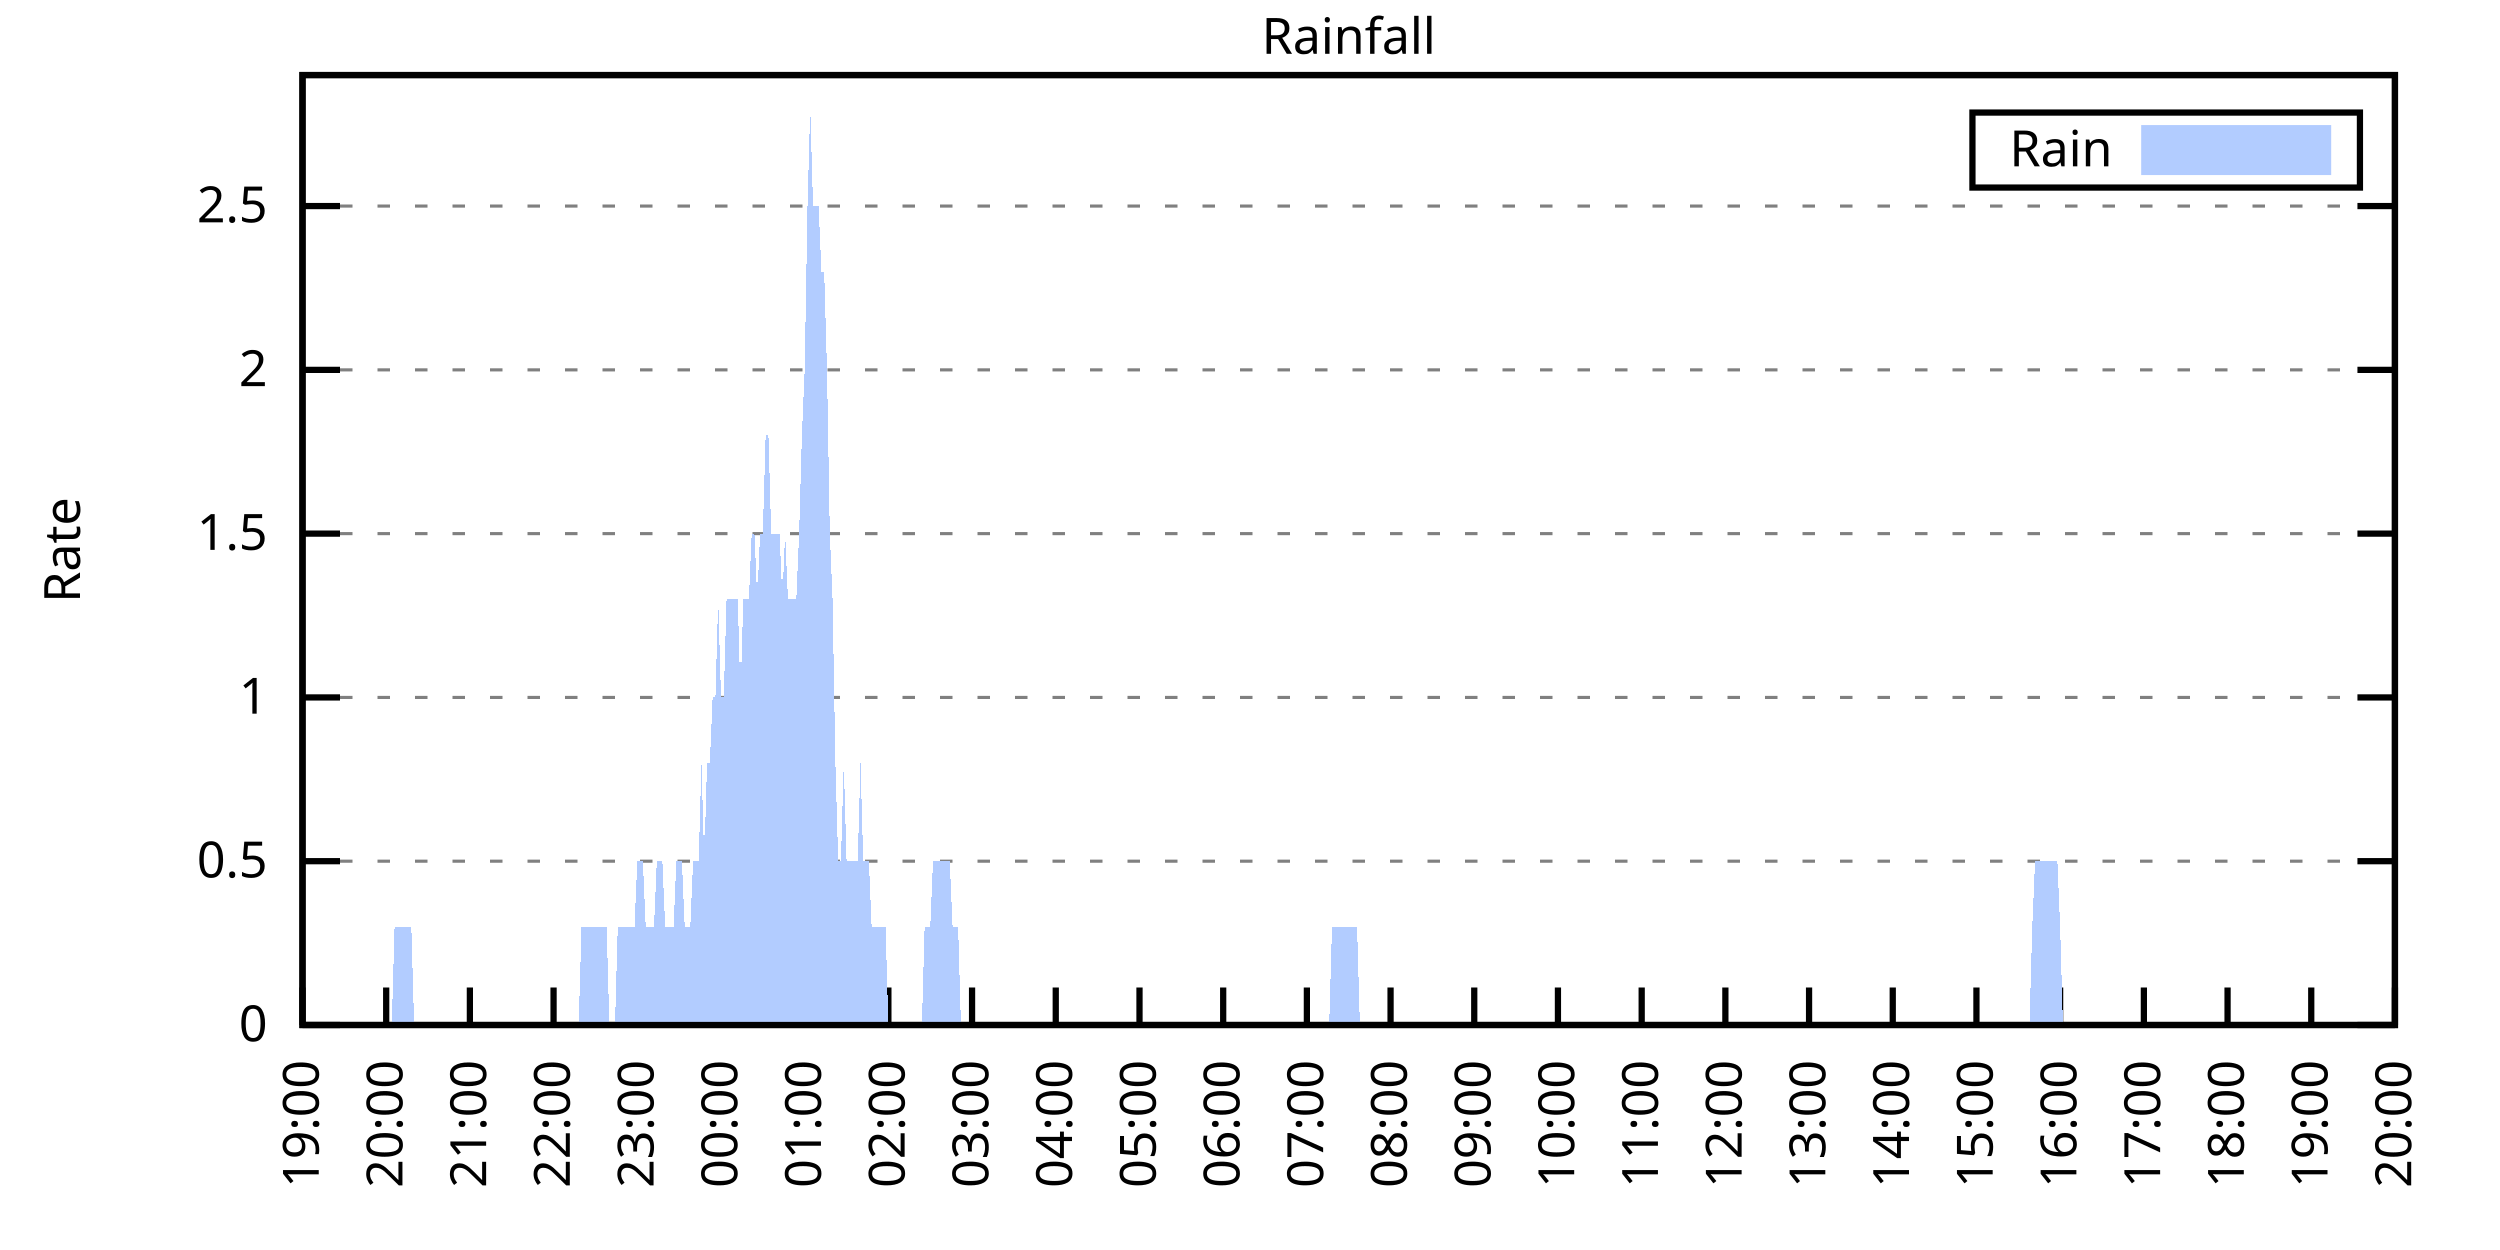
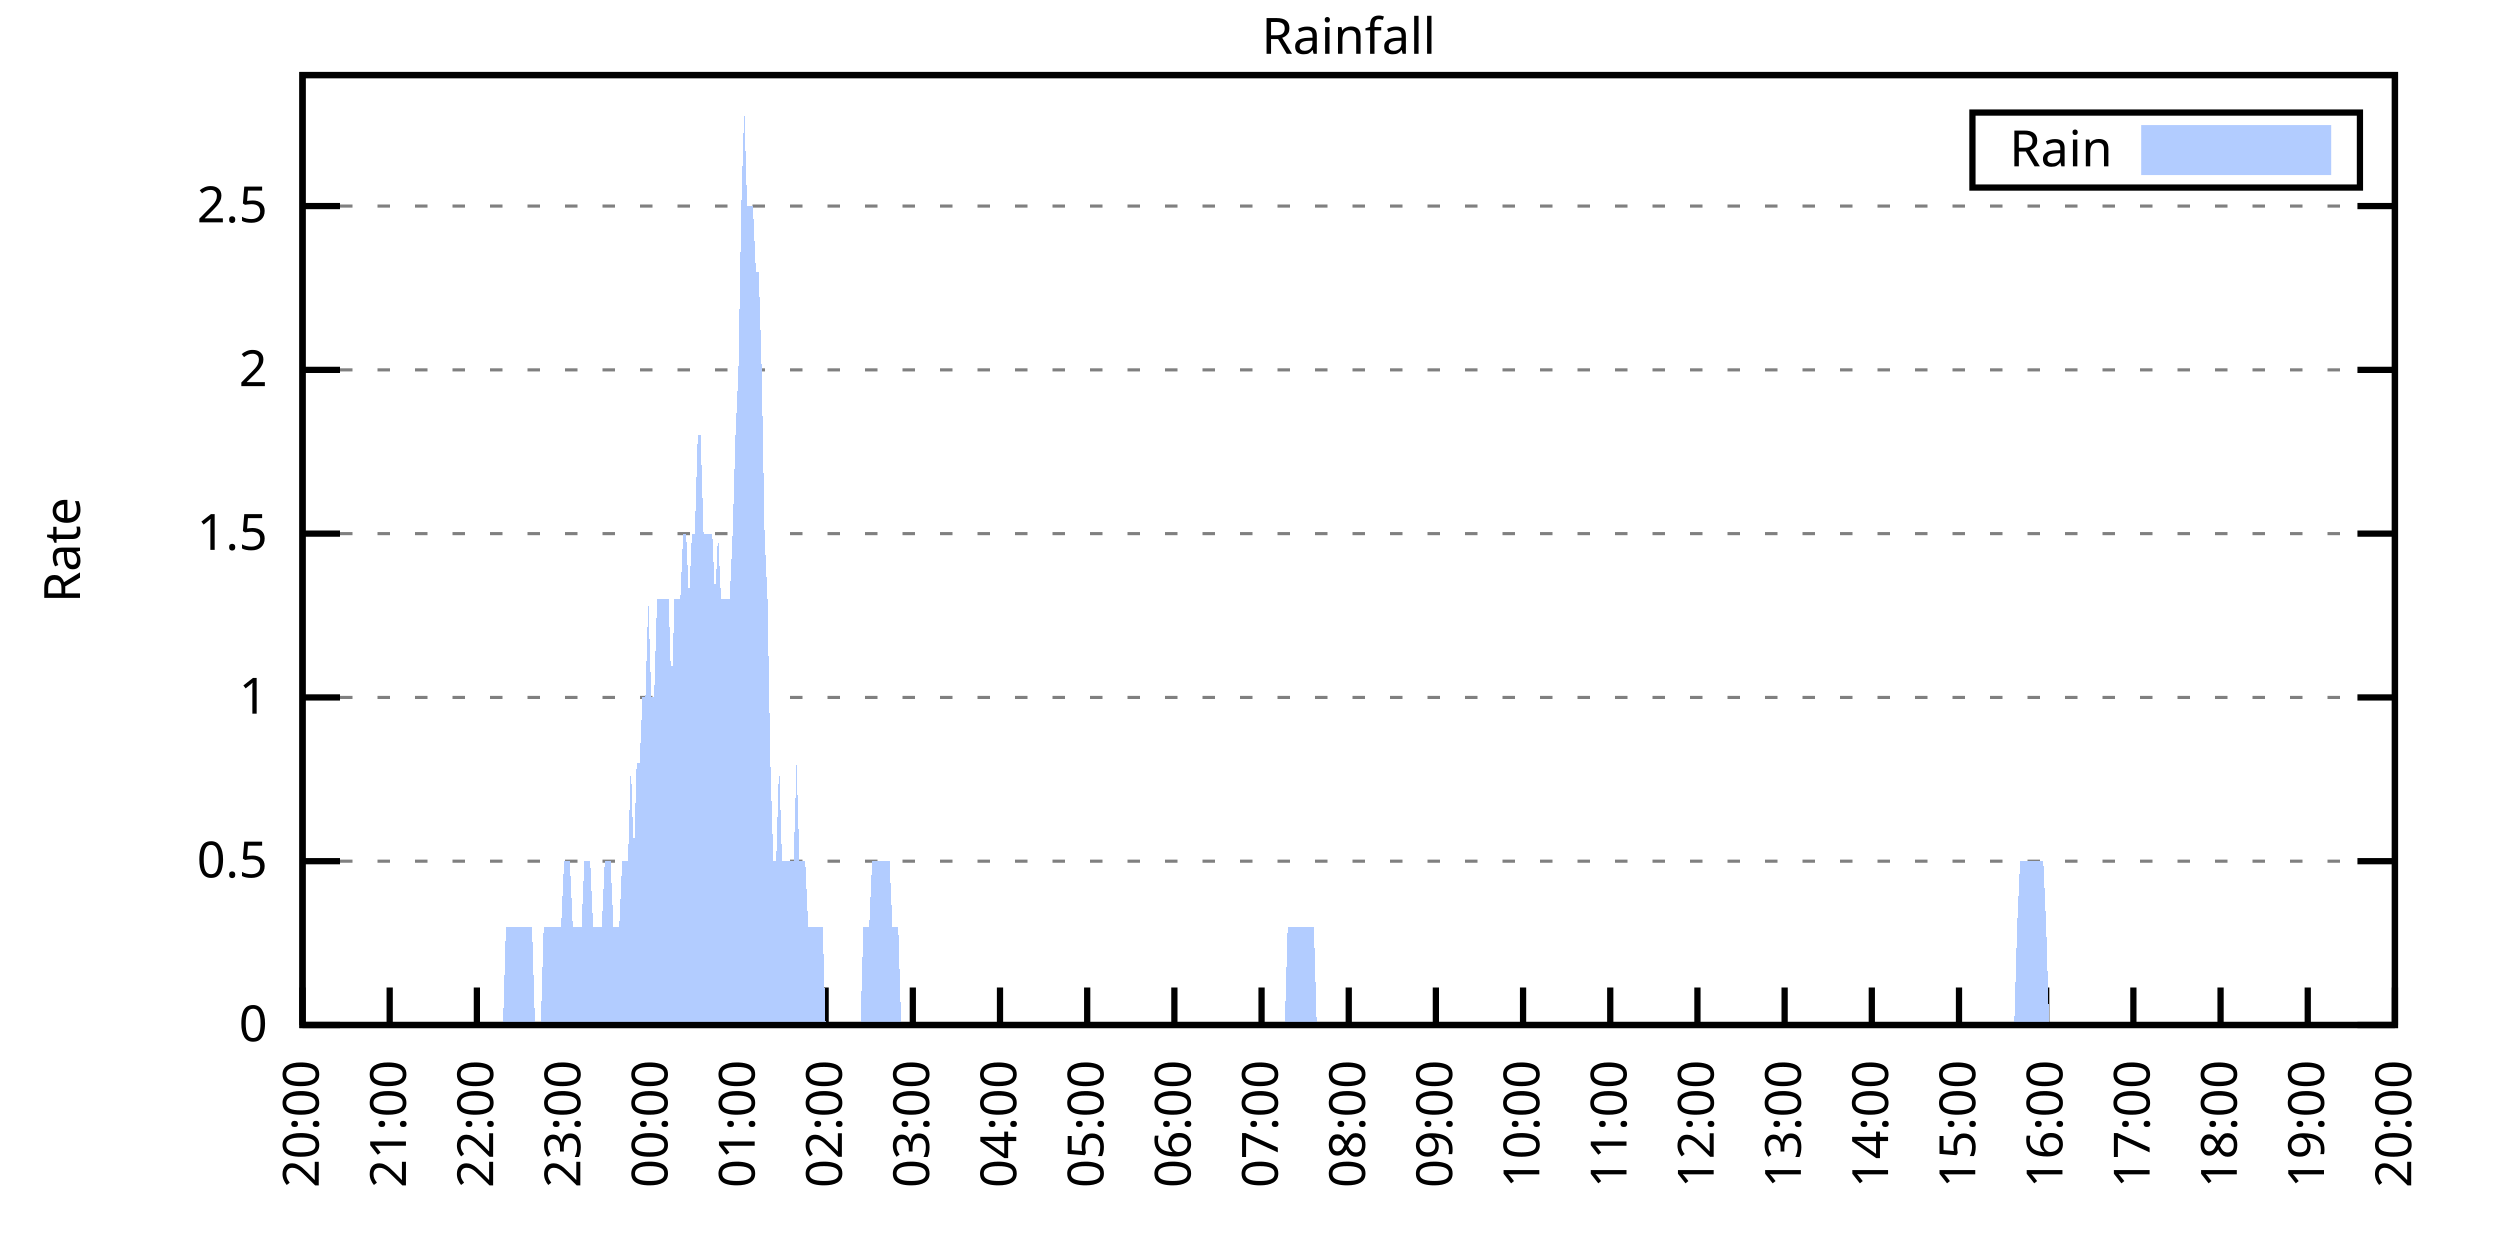
<svg xmlns="http://www.w3.org/2000/svg" xmlns:xlink="http://www.w3.org/1999/xlink" width="400" height="200" viewBox="0 0 400 200">
  <g id="gnuplot_canvas">
    <rect x="0" y="0" width="400" height="200" fill="none" />
    <defs>
      <circle id="gpDot" r="0.5" stroke-width="0.5" stroke="currentColor" />
      <path id="gpPt0" stroke-width="0.333" stroke="currentColor" d="M-1,0 h2 M0,-1 v2" />
      <path id="gpPt1" stroke-width="0.333" stroke="currentColor" d="M-1,-1 L1,1 M1,-1 L-1,1" />
      <path id="gpPt2" stroke-width="0.333" stroke="currentColor" d="M-1,0 L1,0 M0,-1 L0,1 M-1,-1 L1,1 M-1,1 L1,-1" />
      <rect id="gpPt3" stroke-width="0.333" stroke="currentColor" x="-1" y="-1" width="2" height="2" />
      <rect id="gpPt4" stroke-width="0.333" stroke="currentColor" fill="currentColor" x="-1" y="-1" width="2" height="2" />
      <circle id="gpPt5" stroke-width="0.333" stroke="currentColor" cx="0" cy="0" r="1" />
      <use xlink:href="#gpPt5" id="gpPt6" fill="currentColor" stroke="none" />
      <path id="gpPt7" stroke-width="0.333" stroke="currentColor" d="M0,-1.33 L-1.33,0.67 L1.33,0.67 z" />
      <use xlink:href="#gpPt7" id="gpPt8" fill="currentColor" stroke="none" />
      <use xlink:href="#gpPt7" id="gpPt9" stroke="currentColor" transform="rotate(180)" />
      <use xlink:href="#gpPt9" id="gpPt10" fill="currentColor" stroke="none" />
      <use xlink:href="#gpPt3" id="gpPt11" stroke="currentColor" transform="rotate(45)" />
      <use xlink:href="#gpPt11" id="gpPt12" fill="currentColor" stroke="none" />
      <path id="gpPt13" stroke-width="0.333" stroke="currentColor" d="M0,1.330 L1.265,0.411 L0.782,-1.067 L-0.782,-1.076 L-1.265,0.411 z" />
      <use xlink:href="#gpPt13" id="gpPt14" fill="currentColor" stroke="none" />
      <filter id="textbox" filterUnits="objectBoundingBox" x="0" y="0" height="1" width="1">
        <feFlood flood-color="white" flood-opacity="1" result="bgnd" />
        <feComposite in="SourceGraphic" in2="bgnd" operator="atop" />
      </filter>
      <filter id="greybox" filterUnits="objectBoundingBox" x="0" y="0" height="1" width="1">
        <feFlood flood-color="lightgrey" flood-opacity="1" result="grey" />
        <feComposite in="SourceGraphic" in2="grey" operator="atop" />
      </filter>
    </defs>
    <g fill="none" color="white" stroke="currentColor" stroke-width="1.00" stroke-linecap="butt" stroke-linejoin="miter">
</g>
    <g fill="none" color="black" stroke="currentColor" stroke-width="1.00" stroke-linecap="butt" stroke-linejoin="miter">
      <g stroke="none" shape-rendering="crispEdges">
        <polygon fill="rgb(255, 255, 255)" points="48.40,164.00 383.18,164.00 383.18,12.02 48.40,12.02 " />
      </g>
    </g>
    <g fill="none" color="black" stroke="currentColor" stroke-width="1.00" stroke-linecap="butt" stroke-linejoin="miter">
</g>
    <g fill="none" color="black" stroke="black" stroke-width="0.50" stroke-linecap="butt" stroke-linejoin="miter">
</g>
    <g fill="none" color="gray" stroke="currentColor" stroke-width="0.50" stroke-linecap="butt" stroke-linejoin="miter">
      <path stroke="gray" stroke-dasharray="2,4" class="gridline" d="M48.40,164.00 L383.19,164.00  " />
    </g>
    <g fill="none" color="gray" stroke="gray" stroke-width="1.00" stroke-linecap="butt" stroke-linejoin="miter">
</g>
    <g fill="none" color="black" stroke="currentColor" stroke-width="1.00" stroke-linecap="butt" stroke-linejoin="miter">
      <path stroke="black" d="M48.40,164.00 L54.40,164.00 M383.19,164.00 L377.19,164.00  " />
      <g transform="translate(42.80,166.60)" stroke="none" fill="black" font-family="Sans" font-size="8.00" text-anchor="end">
        <text>
          <tspan font-family="Sans"> 0</tspan>
        </text>
      </g>
    </g>
    <g fill="none" color="black" stroke="currentColor" stroke-width="1.00" stroke-linecap="butt" stroke-linejoin="miter">
</g>
    <g fill="none" color="black" stroke="black" stroke-width="0.50" stroke-linecap="butt" stroke-linejoin="miter">
</g>
    <g fill="none" color="gray" stroke="currentColor" stroke-width="0.50" stroke-linecap="butt" stroke-linejoin="miter">
      <path stroke="gray" stroke-dasharray="2,4" class="gridline" d="M48.40,137.79 L383.19,137.79  " />
    </g>
    <g fill="none" color="gray" stroke="gray" stroke-width="1.00" stroke-linecap="butt" stroke-linejoin="miter">
</g>
    <g fill="none" color="black" stroke="currentColor" stroke-width="1.00" stroke-linecap="butt" stroke-linejoin="miter">
      <path stroke="black" d="M48.40,137.79 L54.40,137.79 M383.19,137.79 L377.19,137.79  " />
      <g transform="translate(42.80,140.39)" stroke="none" fill="black" font-family="Sans" font-size="8.00" text-anchor="end">
        <text>
          <tspan font-family="Sans"> 0.5</tspan>
        </text>
      </g>
    </g>
    <g fill="none" color="black" stroke="currentColor" stroke-width="1.00" stroke-linecap="butt" stroke-linejoin="miter">
</g>
    <g fill="none" color="black" stroke="black" stroke-width="0.50" stroke-linecap="butt" stroke-linejoin="miter">
</g>
    <g fill="none" color="gray" stroke="currentColor" stroke-width="0.50" stroke-linecap="butt" stroke-linejoin="miter">
      <path stroke="gray" stroke-dasharray="2,4" class="gridline" d="M48.40,111.59 L383.19,111.59  " />
    </g>
    <g fill="none" color="gray" stroke="gray" stroke-width="1.00" stroke-linecap="butt" stroke-linejoin="miter">
</g>
    <g fill="none" color="black" stroke="currentColor" stroke-width="1.00" stroke-linecap="butt" stroke-linejoin="miter">
      <path stroke="black" d="M48.40,111.59 L54.40,111.59 M383.19,111.59 L377.19,111.59  " />
      <g transform="translate(42.80,114.19)" stroke="none" fill="black" font-family="Sans" font-size="8.00" text-anchor="end">
        <text>
          <tspan font-family="Sans"> 1</tspan>
        </text>
      </g>
    </g>
    <g fill="none" color="black" stroke="currentColor" stroke-width="1.00" stroke-linecap="butt" stroke-linejoin="miter">
</g>
    <g fill="none" color="black" stroke="black" stroke-width="0.50" stroke-linecap="butt" stroke-linejoin="miter">
</g>
    <g fill="none" color="gray" stroke="currentColor" stroke-width="0.50" stroke-linecap="butt" stroke-linejoin="miter">
      <path stroke="gray" stroke-dasharray="2,4" class="gridline" d="M48.40,85.38 L383.19,85.38  " />
    </g>
    <g fill="none" color="gray" stroke="gray" stroke-width="1.00" stroke-linecap="butt" stroke-linejoin="miter">
</g>
    <g fill="none" color="black" stroke="currentColor" stroke-width="1.00" stroke-linecap="butt" stroke-linejoin="miter">
      <path stroke="black" d="M48.40,85.38 L54.40,85.38 M383.19,85.38 L377.19,85.38  " />
      <g transform="translate(42.80,87.98)" stroke="none" fill="black" font-family="Sans" font-size="8.00" text-anchor="end">
        <text>
          <tspan font-family="Sans"> 1.5</tspan>
        </text>
      </g>
    </g>
    <g fill="none" color="black" stroke="currentColor" stroke-width="1.00" stroke-linecap="butt" stroke-linejoin="miter">
</g>
    <g fill="none" color="black" stroke="black" stroke-width="0.50" stroke-linecap="butt" stroke-linejoin="miter">
</g>
    <g fill="none" color="gray" stroke="currentColor" stroke-width="0.50" stroke-linecap="butt" stroke-linejoin="miter">
      <path stroke="gray" stroke-dasharray="2,4" class="gridline" d="M48.40,59.18 L383.19,59.18  " />
    </g>
    <g fill="none" color="gray" stroke="gray" stroke-width="1.00" stroke-linecap="butt" stroke-linejoin="miter">
</g>
    <g fill="none" color="black" stroke="currentColor" stroke-width="1.00" stroke-linecap="butt" stroke-linejoin="miter">
      <path stroke="black" d="M48.40,59.18 L54.40,59.18 M383.19,59.18 L377.19,59.18  " />
      <g transform="translate(42.80,61.78)" stroke="none" fill="black" font-family="Sans" font-size="8.00" text-anchor="end">
        <text>
          <tspan font-family="Sans"> 2</tspan>
        </text>
      </g>
    </g>
    <g fill="none" color="black" stroke="currentColor" stroke-width="1.00" stroke-linecap="butt" stroke-linejoin="miter">
</g>
    <g fill="none" color="black" stroke="black" stroke-width="0.50" stroke-linecap="butt" stroke-linejoin="miter">
</g>
    <g fill="none" color="gray" stroke="currentColor" stroke-width="0.50" stroke-linecap="butt" stroke-linejoin="miter">
      <path stroke="gray" stroke-dasharray="2,4" class="gridline" d="M48.40,32.97 L383.19,32.97  " />
    </g>
    <g fill="none" color="gray" stroke="gray" stroke-width="1.00" stroke-linecap="butt" stroke-linejoin="miter">
</g>
    <g fill="none" color="black" stroke="currentColor" stroke-width="1.00" stroke-linecap="butt" stroke-linejoin="miter">
      <path stroke="black" d="M48.40,32.97 L54.40,32.97 M383.19,32.97 L377.19,32.97  " />
      <g transform="translate(42.80,35.57)" stroke="none" fill="black" font-family="Sans" font-size="8.00" text-anchor="end">
        <text>
          <tspan font-family="Sans"> 2.5</tspan>
        </text>
      </g>
    </g>
    <g fill="none" color="black" stroke="currentColor" stroke-width="1.00" stroke-linecap="butt" stroke-linejoin="miter">
      <path stroke="black" d="M48.40,164.00 L48.40,158.00  " />
      <g transform="translate(51.00,169.60) rotate(270.00)" stroke="none" fill="black" font-family="Sans" font-size="8.00" text-anchor="end">
        <text>
-           <tspan font-family="Sans">19:00</tspan>
-         </text>
-       </g>
-     </g>
-     <g fill="none" color="black" stroke="currentColor" stroke-width="1.00" stroke-linecap="butt" stroke-linejoin="miter">
-       <path stroke="black" d="M61.79,164.00 L61.79,158.00  " />
-       <g transform="translate(64.39,169.60) rotate(270.00)" stroke="none" fill="black" font-family="Sans" font-size="8.00" text-anchor="end">
-         <text>
          <tspan font-family="Sans">20:00</tspan>
        </text>
      </g>
    </g>
    <g fill="none" color="black" stroke="currentColor" stroke-width="1.00" stroke-linecap="butt" stroke-linejoin="miter">
-       <path stroke="black" d="M75.18,164.00 L75.18,158.00  " />
-       <g transform="translate(77.78,169.60) rotate(270.00)" stroke="none" fill="black" font-family="Sans" font-size="8.00" text-anchor="end">
+       <path stroke="black" d="M62.35,164.00 L62.35,158.00  " />
+       <g transform="translate(64.95,169.60) rotate(270.00)" stroke="none" fill="black" font-family="Sans" font-size="8.00" text-anchor="end">
        <text>
          <tspan font-family="Sans">21:00</tspan>
        </text>
      </g>
    </g>
    <g fill="none" color="black" stroke="currentColor" stroke-width="1.00" stroke-linecap="butt" stroke-linejoin="miter">
-       <path stroke="black" d="M88.57,164.00 L88.57,158.00  " />
-       <g transform="translate(91.17,169.60) rotate(270.00)" stroke="none" fill="black" font-family="Sans" font-size="8.00" text-anchor="end">
+       <path stroke="black" d="M76.30,164.00 L76.30,158.00  " />
+       <g transform="translate(78.90,169.60) rotate(270.00)" stroke="none" fill="black" font-family="Sans" font-size="8.00" text-anchor="end">
        <text>
          <tspan font-family="Sans">22:00</tspan>
        </text>
      </g>
    </g>
    <g fill="none" color="black" stroke="currentColor" stroke-width="1.00" stroke-linecap="butt" stroke-linejoin="miter">
-       <path stroke="black" d="M101.97,164.00 L101.97,158.00  " />
-       <g transform="translate(104.57,169.60) rotate(270.00)" stroke="none" fill="black" font-family="Sans" font-size="8.00" text-anchor="end">
+       <path stroke="black" d="M90.25,164.00 L90.25,158.00  " />
+       <g transform="translate(92.85,169.60) rotate(270.00)" stroke="none" fill="black" font-family="Sans" font-size="8.00" text-anchor="end">
        <text>
          <tspan font-family="Sans">23:00</tspan>
        </text>
      </g>
    </g>
    <g fill="none" color="black" stroke="currentColor" stroke-width="1.00" stroke-linecap="butt" stroke-linejoin="miter">
-       <path stroke="black" d="M115.36,164.00 L115.36,158.00  " />
-       <g transform="translate(117.96,169.60) rotate(270.00)" stroke="none" fill="black" font-family="Sans" font-size="8.00" text-anchor="end">
+       <path stroke="black" d="M104.20,164.00 L104.20,158.00  " />
+       <g transform="translate(106.80,169.60) rotate(270.00)" stroke="none" fill="black" font-family="Sans" font-size="8.00" text-anchor="end">
        <text>
          <tspan font-family="Sans">00:00</tspan>
        </text>
      </g>
    </g>
    <g fill="none" color="black" stroke="currentColor" stroke-width="1.00" stroke-linecap="butt" stroke-linejoin="miter">
-       <path stroke="black" d="M128.75,164.00 L128.75,158.00  " />
-       <g transform="translate(131.35,169.60) rotate(270.00)" stroke="none" fill="black" font-family="Sans" font-size="8.00" text-anchor="end">
+       <path stroke="black" d="M118.15,164.00 L118.15,158.00  " />
+       <g transform="translate(120.75,169.60) rotate(270.00)" stroke="none" fill="black" font-family="Sans" font-size="8.00" text-anchor="end">
        <text>
          <tspan font-family="Sans">01:00</tspan>
        </text>
      </g>
    </g>
    <g fill="none" color="black" stroke="currentColor" stroke-width="1.00" stroke-linecap="butt" stroke-linejoin="miter">
-       <path stroke="black" d="M142.14,164.00 L142.14,158.00  " />
-       <g transform="translate(144.74,169.60) rotate(270.00)" stroke="none" fill="black" font-family="Sans" font-size="8.00" text-anchor="end">
+       <path stroke="black" d="M132.10,164.00 L132.10,158.00  " />
+       <g transform="translate(134.70,169.60) rotate(270.00)" stroke="none" fill="black" font-family="Sans" font-size="8.00" text-anchor="end">
        <text>
          <tspan font-family="Sans">02:00</tspan>
        </text>
      </g>
    </g>
    <g fill="none" color="black" stroke="currentColor" stroke-width="1.00" stroke-linecap="butt" stroke-linejoin="miter">
-       <path stroke="black" d="M155.53,164.00 L155.53,158.00  " />
-       <g transform="translate(158.13,169.60) rotate(270.00)" stroke="none" fill="black" font-family="Sans" font-size="8.00" text-anchor="end">
+       <path stroke="black" d="M146.05,164.00 L146.05,158.00  " />
+       <g transform="translate(148.65,169.60) rotate(270.00)" stroke="none" fill="black" font-family="Sans" font-size="8.00" text-anchor="end">
        <text>
          <tspan font-family="Sans">03:00</tspan>
        </text>
      </g>
    </g>
    <g fill="none" color="black" stroke="currentColor" stroke-width="1.00" stroke-linecap="butt" stroke-linejoin="miter">
-       <path stroke="black" d="M168.92,164.00 L168.92,158.00  " />
-       <g transform="translate(171.52,169.60) rotate(270.00)" stroke="none" fill="black" font-family="Sans" font-size="8.00" text-anchor="end">
+       <path stroke="black" d="M160.00,164.00 L160.00,158.00  " />
+       <g transform="translate(162.60,169.60) rotate(270.00)" stroke="none" fill="black" font-family="Sans" font-size="8.00" text-anchor="end">
        <text>
          <tspan font-family="Sans">04:00</tspan>
        </text>
      </g>
    </g>
    <g fill="none" color="black" stroke="currentColor" stroke-width="1.00" stroke-linecap="butt" stroke-linejoin="miter">
-       <path stroke="black" d="M182.32,164.00 L182.32,158.00  " />
-       <g transform="translate(184.92,169.60) rotate(270.00)" stroke="none" fill="black" font-family="Sans" font-size="8.00" text-anchor="end">
+       <path stroke="black" d="M173.95,164.00 L173.95,158.00  " />
+       <g transform="translate(176.55,169.60) rotate(270.00)" stroke="none" fill="black" font-family="Sans" font-size="8.00" text-anchor="end">
        <text>
          <tspan font-family="Sans">05:00</tspan>
        </text>
      </g>
    </g>
    <g fill="none" color="black" stroke="currentColor" stroke-width="1.00" stroke-linecap="butt" stroke-linejoin="miter">
-       <path stroke="black" d="M195.71,164.00 L195.71,158.00  " />
-       <g transform="translate(198.31,169.60) rotate(270.00)" stroke="none" fill="black" font-family="Sans" font-size="8.00" text-anchor="end">
+       <path stroke="black" d="M187.90,164.00 L187.90,158.00  " />
+       <g transform="translate(190.50,169.60) rotate(270.00)" stroke="none" fill="black" font-family="Sans" font-size="8.00" text-anchor="end">
        <text>
          <tspan font-family="Sans">06:00</tspan>
        </text>
      </g>
    </g>
    <g fill="none" color="black" stroke="currentColor" stroke-width="1.00" stroke-linecap="butt" stroke-linejoin="miter">
-       <path stroke="black" d="M209.10,164.00 L209.10,158.00  " />
-       <g transform="translate(211.70,169.60) rotate(270.00)" stroke="none" fill="black" font-family="Sans" font-size="8.00" text-anchor="end">
+       <path stroke="black" d="M201.85,164.00 L201.85,158.00  " />
+       <g transform="translate(204.45,169.60) rotate(270.00)" stroke="none" fill="black" font-family="Sans" font-size="8.00" text-anchor="end">
        <text>
          <tspan font-family="Sans">07:00</tspan>
        </text>
      </g>
    </g>
    <g fill="none" color="black" stroke="currentColor" stroke-width="1.00" stroke-linecap="butt" stroke-linejoin="miter">
-       <path stroke="black" d="M222.49,164.00 L222.49,158.00  " />
-       <g transform="translate(225.09,169.60) rotate(270.00)" stroke="none" fill="black" font-family="Sans" font-size="8.00" text-anchor="end">
+       <path stroke="black" d="M215.80,164.00 L215.80,158.00  " />
+       <g transform="translate(218.40,169.60) rotate(270.00)" stroke="none" fill="black" font-family="Sans" font-size="8.00" text-anchor="end">
        <text>
          <tspan font-family="Sans">08:00</tspan>
        </text>
      </g>
    </g>
    <g fill="none" color="black" stroke="currentColor" stroke-width="1.00" stroke-linecap="butt" stroke-linejoin="miter">
-       <path stroke="black" d="M235.88,164.00 L235.88,158.00  " />
-       <g transform="translate(238.48,169.60) rotate(270.00)" stroke="none" fill="black" font-family="Sans" font-size="8.00" text-anchor="end">
+       <path stroke="black" d="M229.74,164.00 L229.74,158.00  " />
+       <g transform="translate(232.34,169.60) rotate(270.00)" stroke="none" fill="black" font-family="Sans" font-size="8.00" text-anchor="end">
        <text>
          <tspan font-family="Sans">09:00</tspan>
        </text>
      </g>
    </g>
    <g fill="none" color="black" stroke="currentColor" stroke-width="1.00" stroke-linecap="butt" stroke-linejoin="miter">
-       <path stroke="black" d="M249.27,164.00 L249.27,158.00  " />
-       <g transform="translate(251.87,169.60) rotate(270.00)" stroke="none" fill="black" font-family="Sans" font-size="8.00" text-anchor="end">
+       <path stroke="black" d="M243.69,164.00 L243.69,158.00  " />
+       <g transform="translate(246.29,169.60) rotate(270.00)" stroke="none" fill="black" font-family="Sans" font-size="8.00" text-anchor="end">
        <text>
          <tspan font-family="Sans">10:00</tspan>
        </text>
      </g>
    </g>
    <g fill="none" color="black" stroke="currentColor" stroke-width="1.00" stroke-linecap="butt" stroke-linejoin="miter">
-       <path stroke="black" d="M262.67,164.00 L262.67,158.00  " />
-       <g transform="translate(265.27,169.60) rotate(270.00)" stroke="none" fill="black" font-family="Sans" font-size="8.00" text-anchor="end">
+       <path stroke="black" d="M257.64,164.00 L257.64,158.00  " />
+       <g transform="translate(260.24,169.60) rotate(270.00)" stroke="none" fill="black" font-family="Sans" font-size="8.00" text-anchor="end">
        <text>
          <tspan font-family="Sans">11:00</tspan>
        </text>
      </g>
    </g>
    <g fill="none" color="black" stroke="currentColor" stroke-width="1.00" stroke-linecap="butt" stroke-linejoin="miter">
-       <path stroke="black" d="M276.06,164.00 L276.06,158.00  " />
-       <g transform="translate(278.66,169.60) rotate(270.00)" stroke="none" fill="black" font-family="Sans" font-size="8.00" text-anchor="end">
+       <path stroke="black" d="M271.59,164.00 L271.59,158.00  " />
+       <g transform="translate(274.19,169.60) rotate(270.00)" stroke="none" fill="black" font-family="Sans" font-size="8.00" text-anchor="end">
        <text>
          <tspan font-family="Sans">12:00</tspan>
        </text>
      </g>
    </g>
    <g fill="none" color="black" stroke="currentColor" stroke-width="1.00" stroke-linecap="butt" stroke-linejoin="miter">
-       <path stroke="black" d="M289.45,164.00 L289.45,158.00  " />
-       <g transform="translate(292.05,169.60) rotate(270.00)" stroke="none" fill="black" font-family="Sans" font-size="8.00" text-anchor="end">
+       <path stroke="black" d="M285.54,164.00 L285.54,158.00  " />
+       <g transform="translate(288.14,169.60) rotate(270.00)" stroke="none" fill="black" font-family="Sans" font-size="8.00" text-anchor="end">
        <text>
          <tspan font-family="Sans">13:00</tspan>
        </text>
      </g>
    </g>
    <g fill="none" color="black" stroke="currentColor" stroke-width="1.00" stroke-linecap="butt" stroke-linejoin="miter">
-       <path stroke="black" d="M302.84,164.00 L302.84,158.00  " />
-       <g transform="translate(305.44,169.60) rotate(270.00)" stroke="none" fill="black" font-family="Sans" font-size="8.00" text-anchor="end">
+       <path stroke="black" d="M299.49,164.00 L299.49,158.00  " />
+       <g transform="translate(302.09,169.60) rotate(270.00)" stroke="none" fill="black" font-family="Sans" font-size="8.00" text-anchor="end">
        <text>
          <tspan font-family="Sans">14:00</tspan>
        </text>
      </g>
    </g>
    <g fill="none" color="black" stroke="currentColor" stroke-width="1.00" stroke-linecap="butt" stroke-linejoin="miter">
-       <path stroke="black" d="M316.23,164.00 L316.23,158.00  " />
-       <g transform="translate(318.83,169.60) rotate(270.00)" stroke="none" fill="black" font-family="Sans" font-size="8.00" text-anchor="end">
+       <path stroke="black" d="M313.44,164.00 L313.44,158.00  " />
+       <g transform="translate(316.04,169.60) rotate(270.00)" stroke="none" fill="black" font-family="Sans" font-size="8.00" text-anchor="end">
        <text>
          <tspan font-family="Sans">15:00</tspan>
        </text>
      </g>
    </g>
    <g fill="none" color="black" stroke="currentColor" stroke-width="1.00" stroke-linecap="butt" stroke-linejoin="miter">
-       <path stroke="black" d="M329.62,164.00 L329.62,158.00  " />
-       <g transform="translate(332.22,169.60) rotate(270.00)" stroke="none" fill="black" font-family="Sans" font-size="8.00" text-anchor="end">
+       <path stroke="black" d="M327.39,164.00 L327.39,158.00  " />
+       <g transform="translate(329.99,169.60) rotate(270.00)" stroke="none" fill="black" font-family="Sans" font-size="8.00" text-anchor="end">
        <text>
          <tspan font-family="Sans">16:00</tspan>
        </text>
      </g>
    </g>
    <g fill="none" color="black" stroke="currentColor" stroke-width="1.00" stroke-linecap="butt" stroke-linejoin="miter">
-       <path stroke="black" d="M343.02,164.00 L343.02,158.00  " />
-       <g transform="translate(345.62,169.60) rotate(270.00)" stroke="none" fill="black" font-family="Sans" font-size="8.00" text-anchor="end">
+       <path stroke="black" d="M341.34,164.00 L341.34,158.00  " />
+       <g transform="translate(343.94,169.60) rotate(270.00)" stroke="none" fill="black" font-family="Sans" font-size="8.00" text-anchor="end">
        <text>
          <tspan font-family="Sans">17:00</tspan>
        </text>
      </g>
    </g>
    <g fill="none" color="black" stroke="currentColor" stroke-width="1.00" stroke-linecap="butt" stroke-linejoin="miter">
-       <path stroke="black" d="M356.41,164.00 L356.41,158.00  " />
-       <g transform="translate(359.01,169.60) rotate(270.00)" stroke="none" fill="black" font-family="Sans" font-size="8.00" text-anchor="end">
+       <path stroke="black" d="M355.29,164.00 L355.29,158.00  " />
+       <g transform="translate(357.89,169.60) rotate(270.00)" stroke="none" fill="black" font-family="Sans" font-size="8.00" text-anchor="end">
        <text>
          <tspan font-family="Sans">18:00</tspan>
        </text>
      </g>
    </g>
    <g fill="none" color="black" stroke="currentColor" stroke-width="1.00" stroke-linecap="butt" stroke-linejoin="miter">
-       <path stroke="black" d="M369.80,164.00 L369.80,158.00  " />
-       <g transform="translate(372.40,169.60) rotate(270.00)" stroke="none" fill="black" font-family="Sans" font-size="8.00" text-anchor="end">
+       <path stroke="black" d="M369.24,164.00 L369.24,158.00  " />
+       <g transform="translate(371.84,169.60) rotate(270.00)" stroke="none" fill="black" font-family="Sans" font-size="8.00" text-anchor="end">
        <text>
          <tspan font-family="Sans">19:00</tspan>
        </text>
      </g>
    </g>
    <g fill="none" color="black" stroke="currentColor" stroke-width="1.00" stroke-linecap="butt" stroke-linejoin="miter">
      <path stroke="black" d="M383.19,164.00 L383.19,158.00  " />
      <g transform="translate(385.79,169.60) rotate(270.00)" stroke="none" fill="black" font-family="Sans" font-size="8.00" text-anchor="end">
        <text>
          <tspan font-family="Sans">20:00</tspan>
        </text>
      </g>
    </g>
    <g fill="none" color="black" stroke="currentColor" stroke-width="1.00" stroke-linecap="butt" stroke-linejoin="miter">
</g>
    <g fill="none" color="black" stroke="currentColor" stroke-width="1.00" stroke-linecap="butt" stroke-linejoin="miter">
      <path stroke="black" d="M48.40,12.01 L48.40,164.00 L383.19,164.00 L383.19,12.01 L48.40,12.01 Z  " />
    </g>
    <g fill="none" color="black" stroke="currentColor" stroke-width="1.00" stroke-linecap="butt" stroke-linejoin="miter">
</g>
    <g fill="none" color="black" stroke="currentColor" stroke-width="1.00" stroke-linecap="butt" stroke-linejoin="miter">
      <path stroke="black" d="M315.59,30.01 L315.59,18.01 L377.59,18.01 L377.59,30.01 L315.59,30.01 Z  " />
    </g>
    <g id="Rainfall_plot_1">
      <g fill="none" color="white" stroke="black" stroke-width="2.00" stroke-linecap="butt" stroke-linejoin="miter">
</g>
      <g fill="none" color="black" stroke="currentColor" stroke-width="2.00" stroke-linecap="butt" stroke-linejoin="miter">
        <g transform="translate(337.99,26.61)" stroke="none" fill="black" font-family="Sans" font-size="8.00" text-anchor="end">
          <text>
            <tspan font-family="Sans">Rain</tspan>
          </text>
        </g>
      </g>
      <g fill="none" color="black" stroke="currentColor" stroke-width="2.00" stroke-linecap="butt" stroke-linejoin="miter">
        <g stroke="none" shape-rendering="crispEdges">
          <polygon fill="rgb(178, 204, 255)" points="343.59,27.01 371.99,27.01 371.99,21.01 343.59,21.01 " />
        </g>
        <path stroke="rgb(178, 204, 255)" d="M343.59,27.01 L371.99,27.01 L371.99,21.01 L343.59,21.01 L343.59,27.01 Z  " />
      </g>
      <g fill="none" color="black" stroke="currentColor" stroke-width="2.00" stroke-linecap="butt" stroke-linejoin="miter">
        <g stroke="none" shape-rendering="crispEdges">
-           <polygon fill="rgb(178, 204, 255)" points="58.67,164.00 59.11,164.00 59.56,164.00 60.01,164.00 60.45,164.00 60.90,164.00 61.35,164.00 61.79,164.00 62.24,164.00 62.68,164.00 63.13,148.28 63.58,148.28 64.02,148.28 64.47,148.28 64.92,148.28 65.36,148.28 65.81,148.28 66.26,164.00 66.70,164.00 67.15,164.00 67.59,164.00 68.04,164.00 68.49,164.00 68.93,164.00 69.38,164.00 69.83,164.00 70.27,164.00 70.72,164.00 71.17,164.00 71.61,164.00 72.06,164.00 72.50,164.00 72.95,164.00 73.40,164.00 73.84,164.00 74.29,164.00 74.74,164.00 75.18,164.00 75.63,164.00 76.08,164.00 76.52,164.00 76.97,164.00 77.42,164.00 77.86,164.00 78.31,164.00 78.75,164.00 79.20,164.00 79.65,164.00 80.09,164.00 80.54,164.00 80.99,164.00 81.43,164.00 81.88,164.00 82.33,164.00 82.77,164.00 83.22,164.00 83.66,164.00 84.11,164.00 84.56,164.00 85.00,164.00 85.45,164.00 85.90,164.00 86.34,164.00 86.79,164.00 87.24,164.00 87.68,164.00 88.13,164.00 88.57,164.00 89.02,164.00 89.47,164.00 89.91,164.00 90.36,164.00 90.81,164.00 91.25,164.00 91.70,164.00 92.15,164.00 92.59,164.00 93.04,148.28 93.49,148.28 93.93,148.28 94.38,148.28 94.82,148.28 95.27,148.28 95.72,148.28 96.16,148.28 96.61,148.28 97.06,148.28 97.50,164.00 97.95,164.00 98.40,164.00 98.84,148.28 99.29,148.28 99.73,148.28 100.18,148.28 100.63,148.28 101.07,148.28 101.52,148.28 101.97,137.79 102.41,137.79 102.86,137.79 103.31,148.28 103.75,148.28 104.20,148.28 104.64,148.28 105.09,137.79 105.54,137.79 105.98,137.79 106.43,148.28 106.88,148.28 107.32,148.28 107.77,148.28 108.22,137.79 108.66,137.79 109.11,137.79 109.55,148.28 110.00,148.28 110.45,148.28 110.89,137.79 111.34,137.79 111.79,137.79 112.23,122.07 112.68,137.79 113.13,122.07 113.57,122.07 114.02,111.59 114.47,111.59 114.91,95.87 115.36,111.59 115.80,111.59 116.25,95.87 116.70,95.87 117.14,95.87 117.59,95.87 118.04,95.87 118.48,111.59 118.93,95.87 119.38,95.87 119.82,95.87 120.27,85.38 120.71,85.38 121.16,95.87 121.61,85.38 122.05,85.38 122.50,69.66 122.95,69.66 123.39,85.38 123.84,85.38 124.29,85.38 124.73,85.38 125.18,95.87 125.62,85.38 126.07,95.87 126.52,95.87 126.96,95.87 127.41,95.87 127.86,85.38 128.30,69.66 128.75,59.18 129.20,32.97 129.64,17.25 130.09,32.97 130.54,32.97 130.98,32.97 131.43,43.46 131.87,43.46 132.32,59.18 132.77,85.38 133.21,95.87 133.66,122.07 134.11,137.79 134.55,137.79 135.00,122.07 135.45,137.79 135.89,137.79 136.34,137.79 136.78,137.79 137.23,137.79 137.68,122.07 138.12,137.79 138.57,137.79 139.02,137.79 139.46,148.28 139.91,148.28 140.36,148.28 140.80,148.28 141.25,148.28 141.69,148.28 142.14,164.00 142.59,164.00 143.03,164.00 143.48,164.00 143.93,164.00 144.37,164.00 144.82,164.00 145.27,164.00 145.71,164.00 146.16,164.00 146.61,164.00 147.05,164.00 147.50,164.00 147.94,148.28 148.39,148.28 148.84,148.28 149.28,137.79 149.73,137.79 150.18,137.79 150.62,137.79 151.07,137.79 151.52,137.79 151.96,137.79 152.41,148.28 152.85,148.28 153.30,148.28 153.75,164.00 154.19,164.00 154.64,164.00 155.09,164.00 155.53,164.00 155.98,164.00 156.43,164.00 156.87,164.00 157.32,164.00 157.76,164.00 158.21,164.00 158.66,164.00 159.10,164.00 159.55,164.00 160.00,164.00 160.44,164.00 160.89,164.00 161.34,164.00 161.78,164.00 162.23,164.00 162.67,164.00 163.12,164.00 163.57,164.00 164.01,164.00 164.46,164.00 164.91,164.00 165.35,164.00 165.80,164.00 166.25,164.00 166.69,164.00 167.14,164.00 167.59,164.00 168.03,164.00 168.48,164.00 168.92,164.00 169.37,164.00 169.82,164.00 170.26,164.00 170.71,164.00 171.16,164.00 171.60,164.00 172.05,164.00 172.50,164.00 172.94,164.00 173.39,164.00 173.83,164.00 174.28,164.00 174.73,164.00 175.17,164.00 175.62,164.00 176.07,164.00 176.51,164.00 176.96,164.00 177.41,164.00 177.85,164.00 178.30,164.00 178.74,164.00 179.19,164.00 179.64,164.00 180.08,164.00 180.53,164.00 180.98,164.00 181.42,164.00 181.87,164.00 182.32,164.00 182.76,164.00 183.21,164.00 183.66,164.00 184.10,164.00 184.55,164.00 184.99,164.00 185.44,164.00 185.89,164.00 186.33,164.00 186.78,164.00 187.23,164.00 187.67,164.00 188.12,164.00 188.57,164.00 189.01,164.00 189.46,164.00 189.90,164.00 190.35,164.00 190.80,164.00 191.24,164.00 191.69,164.00 192.14,164.00 192.58,164.00 193.03,164.00 193.48,164.00 193.92,164.00 194.37,164.00 194.81,164.00 195.26,164.00 195.71,164.00 196.15,164.00 196.60,164.00 197.05,164.00 197.49,164.00 197.94,164.00 198.39,164.00 198.83,164.00 199.28,164.00 199.73,164.00 200.17,164.00 200.62,164.00 201.06,164.00 201.51,164.00 201.96,164.00 202.40,164.00 202.85,164.00 203.30,164.00 203.74,164.00 204.19,164.00 204.64,164.00 205.08,164.00 205.53,164.00 205.97,164.00 206.42,164.00 206.87,164.00 207.31,164.00 207.76,164.00 208.21,164.00 208.65,164.00 209.10,164.00 209.55,164.00 209.99,164.00 210.44,164.00 210.88,164.00 211.33,164.00 211.78,164.00 212.22,164.00 212.67,164.00 213.12,148.28 213.56,148.28 214.01,148.28 214.46,148.28 214.90,148.28 215.35,148.28 215.80,148.28 216.24,148.28 216.69,148.28 217.13,148.28 217.58,164.00 218.03,164.00 218.47,164.00 218.92,164.00 219.37,164.00 219.81,164.00 220.26,164.00 220.71,164.00 221.15,164.00 221.60,164.00 222.04,164.00 222.49,164.00 222.94,164.00 223.38,164.00 223.83,164.00 224.28,164.00 224.72,164.00 225.17,164.00 225.62,164.00 226.06,164.00 226.51,164.00 226.95,164.00 227.40,164.00 227.85,164.00 228.29,164.00 228.74,164.00 229.19,164.00 229.63,164.00 230.08,164.00 230.53,164.00 230.97,164.00 231.42,164.00 231.86,164.00 232.31,164.00 232.76,164.00 233.20,164.00 233.65,164.00 234.10,164.00 234.54,164.00 234.99,164.00 235.44,164.00 235.88,164.00 236.33,164.00 236.78,164.00 237.22,164.00 237.67,164.00 238.11,164.00 238.56,164.00 239.01,164.00 239.45,164.00 239.90,164.00 240.35,164.00 240.79,164.00 241.24,164.00 241.69,164.00 242.13,164.00 242.58,164.00 243.02,164.00 243.47,164.00 243.92,164.00 244.36,164.00 244.81,164.00 245.26,164.00 245.70,164.00 246.15,164.00 246.60,164.00 247.04,164.00 247.49,164.00 247.93,164.00 248.38,164.00 248.83,164.00 263.11,164.00 263.56,164.00 264.00,164.00 264.45,164.00 264.90,164.00 265.34,164.00 266.68,164.00 267.13,164.00 267.58,164.00 268.02,164.00 268.47,164.00 268.92,164.00 269.36,164.00 269.81,164.00 270.25,164.00 270.70,164.00 271.15,164.00 271.59,164.00 272.04,164.00 272.49,164.00 272.93,164.00 273.38,164.00 273.83,164.00 274.27,164.00 274.72,164.00 275.16,164.00 275.61,164.00 276.06,164.00 276.50,164.00 276.95,164.00 277.40,164.00 277.84,164.00 278.29,164.00 278.74,164.00 279.18,164.00 279.63,164.00 280.07,164.00 280.52,164.00 280.97,164.00 281.41,164.00 281.86,164.00 282.31,164.00 282.75,164.00 283.20,164.00 283.65,164.00 284.09,164.00 284.54,164.00 284.98,164.00 285.43,164.00 285.88,164.00 286.32,164.00 286.77,164.00 287.22,164.00 287.66,164.00 288.11,164.00 288.56,164.00 289.00,164.00 289.45,164.00 289.90,164.00 290.34,164.00 290.79,164.00 291.23,164.00 291.68,164.00 292.13,164.00 292.57,164.00 293.02,164.00 293.47,164.00 293.91,164.00 294.36,164.00 294.81,164.00 295.25,164.00 295.70,164.00 296.14,164.00 296.59,164.00 297.04,164.00 297.48,164.00 297.93,164.00 298.38,164.00 298.82,164.00 299.27,164.00 299.72,164.00 300.16,164.00 300.61,164.00 301.05,164.00 301.50,164.00 301.95,164.00 302.39,164.00 302.84,164.00 303.29,164.00 303.73,164.00 304.18,164.00 304.63,164.00 305.07,164.00 305.52,164.00 305.97,164.00 306.41,164.00 306.86,164.00 307.30,164.00 307.75,164.00 308.20,164.00 308.64,164.00 309.09,164.00 309.54,164.00 309.98,164.00 310.43,164.00 310.88,164.00 311.32,164.00 311.77,164.00 312.21,164.00 312.66,164.00 313.11,164.00 313.55,164.00 314.00,164.00 314.45,164.00 314.89,164.00 315.34,164.00 315.79,164.00 316.23,164.00 316.68,164.00 317.12,164.00 317.57,164.00 318.02,164.00 318.46,164.00 318.91,164.00 319.36,164.00 319.80,164.00 320.25,164.00 320.70,164.00 321.14,164.00 321.59,164.00 322.04,164.00 322.48,164.00 322.93,164.00 323.37,164.00 323.82,164.00 324.27,164.00 324.71,164.00 325.16,148.28 325.61,137.79 326.05,137.79 326.50,137.79 326.95,137.79 327.39,137.79 327.84,137.79 328.28,137.79 328.73,137.79 329.18,137.79 329.62,148.28 330.07,164.00 330.52,164.00 330.96,164.00 331.41,164.00 331.86,164.00 332.30,164.00 332.75,164.00 333.19,164.00 333.64,164.00 334.09,164.00 334.53,164.00 334.98,164.00 335.43,164.00 335.87,164.00 336.32,164.00 336.77,164.00 337.21,164.00 337.66,164.00 338.10,164.00 338.55,164.00 339.00,164.00 339.44,164.00 339.89,164.00 340.34,164.00 340.78,164.00 341.23,164.00 341.68,164.00 342.12,164.00 342.57,164.00 343.02,164.00 343.46,164.00 343.91,164.00 344.35,164.00 344.80,164.00 345.25,164.00 345.69,164.00 346.14,164.00 346.59,164.00 347.03,164.00 347.48,164.00 347.93,164.00 348.37,164.00 348.82,164.00 349.26,164.00 349.71,164.00 350.16,164.00 350.60,164.00 351.05,164.00 351.50,164.00 351.94,164.00 352.39,164.00 352.84,164.00 353.28,164.00 353.73,164.00 354.17,164.00 354.62,164.00 355.07,164.00 355.51,164.00 355.96,164.00 356.41,164.00 356.85,164.00 357.30,164.00 357.75,164.00 358.19,164.00 358.64,164.00 359.09,164.00 359.53,164.00 359.98,164.00 360.42,164.00 360.87,164.00 361.32,164.00 361.76,164.00 362.21,164.00 362.66,164.00 363.10,164.00 363.55,164.00 364.00,164.00 364.44,164.00 364.89,164.00 365.33,164.00 365.78,164.00 366.23,164.00 366.67,164.00 367.12,164.00 367.57,164.00 368.01,164.00 368.46,164.00 368.91,164.00 369.35,164.00 369.80,164.00 370.24,164.00 370.69,164.00 371.14,164.00 371.58,164.00 372.03,164.00 372.48,164.00 372.92,164.00 373.37,164.00 373.82,164.00 374.26,164.00 374.71,164.00 375.16,164.00 375.60,164.00 376.05,164.00 376.49,164.00 376.94,164.00 377.39,164.00 377.83,164.00 378.28,164.00 378.73,164.00 379.17,164.00 379.62,164.00 379.62,164.00 58.67,164.00 " />
+           <polygon fill="rgb(178, 204, 255)" points="48.86,164.00 49.33,164.00 49.79,164.00 50.26,164.00 50.72,164.00 51.19,164.00 51.65,164.00 52.12,164.00 52.58,164.00 53.05,164.00 53.51,164.00 53.98,164.00 54.44,164.00 54.91,164.00 55.37,164.00 55.84,164.00 56.30,164.00 56.77,164.00 57.23,164.00 57.70,164.00 58.16,164.00 58.63,164.00 59.09,164.00 59.56,164.00 60.02,164.00 60.49,164.00 60.95,164.00 61.42,164.00 61.88,164.00 62.35,164.00 62.81,164.00 63.28,164.00 63.74,164.00 64.21,164.00 64.67,164.00 65.14,164.00 65.60,164.00 66.07,164.00 66.53,164.00 67.00,164.00 67.46,164.00 67.93,164.00 68.39,164.00 68.86,164.00 69.32,164.00 69.79,164.00 70.25,164.00 70.72,164.00 71.18,164.00 71.65,164.00 72.11,164.00 72.58,164.00 73.04,164.00 73.51,164.00 73.97,164.00 74.44,164.00 74.90,164.00 75.37,164.00 75.83,164.00 76.30,164.00 76.76,164.00 77.23,164.00 77.69,164.00 78.16,164.00 78.62,164.00 79.09,164.00 79.55,164.00 80.02,164.00 80.48,164.00 80.95,148.28 81.41,148.28 81.88,148.28 82.34,148.28 82.81,148.28 83.27,148.28 83.74,148.28 84.20,148.28 84.67,148.28 85.13,148.28 85.60,164.00 86.06,164.00 86.53,164.00 86.99,148.28 87.46,148.28 87.92,148.28 88.39,148.28 88.85,148.28 89.32,148.28 89.78,148.28 90.25,137.79 90.71,137.79 91.18,137.79 91.64,148.28 92.11,148.28 92.57,148.28 93.04,148.28 93.50,137.79 93.97,137.79 94.43,137.79 94.90,148.28 95.36,148.28 95.83,148.28 96.29,148.28 96.76,137.79 97.22,137.79 97.69,137.79 98.15,148.28 98.62,148.28 99.08,148.28 99.55,137.79 100.01,137.79 100.48,137.79 100.94,122.07 101.41,137.79 101.87,122.07 102.34,122.07 102.80,111.59 103.27,111.59 103.73,95.87 104.20,111.59 104.66,111.59 105.13,95.87 105.59,95.87 106.06,95.87 106.52,95.87 106.99,95.87 107.45,111.59 107.92,95.87 108.38,95.87 108.85,95.87 109.31,85.38 109.78,85.38 110.24,95.87 110.71,85.38 111.17,85.38 111.64,69.66 112.10,69.66 112.57,85.38 113.03,85.38 113.50,85.38 113.96,85.38 114.43,95.87 114.89,85.38 115.36,95.87 115.82,95.87 116.29,95.87 116.75,95.87 117.22,85.38 117.68,69.66 118.15,59.18 118.61,32.97 119.08,17.25 119.54,32.97 120.01,32.97 120.47,32.97 120.94,43.46 121.40,43.46 121.87,59.18 122.33,85.38 122.80,95.87 123.26,122.07 123.73,137.79 124.19,137.79 124.66,122.07 125.12,137.79 125.59,137.79 126.05,137.79 126.52,137.79 126.98,137.79 127.45,122.07 127.91,137.79 128.38,137.79 128.84,137.79 129.31,148.28 129.77,148.28 130.24,148.28 130.70,148.28 131.17,148.28 131.63,148.28 132.10,164.00 132.56,164.00 133.03,164.00 133.49,164.00 133.96,164.00 134.42,164.00 134.89,164.00 135.35,164.00 135.82,164.00 136.28,164.00 136.75,164.00 137.21,164.00 137.68,164.00 138.14,148.28 138.61,148.28 139.07,148.28 139.54,137.79 140.00,137.79 140.47,137.79 140.93,137.79 141.40,137.79 141.86,137.79 142.33,137.79 142.79,148.28 143.26,148.28 143.72,148.28 144.19,164.00 144.65,164.00 145.12,164.00 145.58,164.00 146.05,164.00 146.51,164.00 146.98,164.00 147.44,164.00 147.91,164.00 148.37,164.00 148.84,164.00 149.30,164.00 149.77,164.00 150.23,164.00 150.70,164.00 151.16,164.00 151.63,164.00 152.09,164.00 152.56,164.00 153.02,164.00 153.49,164.00 153.95,164.00 154.42,164.00 154.88,164.00 155.35,164.00 155.81,164.00 156.28,164.00 156.74,164.00 157.21,164.00 157.67,164.00 158.14,164.00 158.60,164.00 159.07,164.00 159.53,164.00 160.00,164.00 160.46,164.00 160.93,164.00 161.39,164.00 161.86,164.00 162.32,164.00 162.79,164.00 163.25,164.00 163.72,164.00 164.18,164.00 164.65,164.00 165.11,164.00 165.58,164.00 166.04,164.00 166.51,164.00 166.97,164.00 167.44,164.00 167.90,164.00 168.37,164.00 168.83,164.00 169.30,164.00 169.76,164.00 170.23,164.00 170.69,164.00 171.16,164.00 171.62,164.00 172.09,164.00 172.55,164.00 173.02,164.00 173.48,164.00 173.95,164.00 174.41,164.00 174.88,164.00 175.34,164.00 175.81,164.00 176.27,164.00 176.74,164.00 177.20,164.00 177.67,164.00 178.13,164.00 178.60,164.00 179.06,164.00 179.53,164.00 179.99,164.00 180.46,164.00 180.92,164.00 181.39,164.00 181.85,164.00 182.32,164.00 182.78,164.00 183.25,164.00 183.71,164.00 184.18,164.00 184.64,164.00 185.11,164.00 185.57,164.00 186.04,164.00 186.50,164.00 186.97,164.00 187.43,164.00 187.90,164.00 188.36,164.00 188.83,164.00 189.29,164.00 189.76,164.00 190.22,164.00 190.69,164.00 191.15,164.00 191.62,164.00 192.08,164.00 192.55,164.00 193.01,164.00 193.48,164.00 193.94,164.00 194.41,164.00 194.87,164.00 195.34,164.00 195.80,164.00 196.27,164.00 196.73,164.00 197.20,164.00 197.66,164.00 198.13,164.00 198.59,164.00 199.06,164.00 199.52,164.00 199.99,164.00 200.45,164.00 200.92,164.00 201.38,164.00 201.85,164.00 202.31,164.00 202.78,164.00 203.24,164.00 203.71,164.00 204.17,164.00 204.64,164.00 205.10,164.00 205.57,164.00 206.03,148.28 206.50,148.28 206.96,148.28 207.43,148.28 207.89,148.28 208.36,148.28 208.82,148.28 209.29,148.28 209.75,148.28 210.22,148.28 210.68,164.00 211.15,164.00 211.61,164.00 212.08,164.00 212.54,164.00 213.01,164.00 213.47,164.00 213.94,164.00 214.40,164.00 214.87,164.00 215.33,164.00 215.80,164.00 216.26,164.00 216.72,164.00 217.19,164.00 217.65,164.00 218.12,164.00 218.58,164.00 219.05,164.00 219.51,164.00 219.98,164.00 220.44,164.00 220.91,164.00 221.37,164.00 221.84,164.00 222.30,164.00 222.77,164.00 223.23,164.00 223.70,164.00 224.16,164.00 224.63,164.00 225.09,164.00 225.56,164.00 226.02,164.00 226.49,164.00 226.95,164.00 227.42,164.00 227.88,164.00 228.35,164.00 228.81,164.00 229.28,164.00 229.74,164.00 230.21,164.00 230.67,164.00 231.14,164.00 231.60,164.00 232.07,164.00 232.53,164.00 233.00,164.00 233.46,164.00 233.93,164.00 234.39,164.00 234.86,164.00 235.32,164.00 235.79,164.00 236.25,164.00 236.72,164.00 237.18,164.00 237.65,164.00 238.11,164.00 238.58,164.00 239.04,164.00 239.51,164.00 239.97,164.00 240.44,164.00 240.90,164.00 241.37,164.00 241.83,164.00 242.30,164.00 242.76,164.00 243.23,164.00 258.11,164.00 258.57,164.00 259.04,164.00 259.50,164.00 259.97,164.00 260.43,164.00 261.83,164.00 262.29,164.00 262.76,164.00 263.22,164.00 263.69,164.00 264.15,164.00 264.62,164.00 265.08,164.00 265.55,164.00 266.01,164.00 266.48,164.00 266.94,164.00 267.41,164.00 267.87,164.00 268.34,164.00 268.80,164.00 269.27,164.00 269.73,164.00 270.20,164.00 270.66,164.00 271.13,164.00 271.59,164.00 272.06,164.00 272.52,164.00 272.99,164.00 273.45,164.00 273.92,164.00 274.38,164.00 274.85,164.00 275.31,164.00 275.78,164.00 276.24,164.00 276.71,164.00 277.17,164.00 277.64,164.00 278.10,164.00 278.57,164.00 279.03,164.00 279.50,164.00 279.96,164.00 280.43,164.00 280.89,164.00 281.36,164.00 281.82,164.00 282.29,164.00 282.75,164.00 283.22,164.00 283.68,164.00 284.15,164.00 284.61,164.00 285.08,164.00 285.54,164.00 286.01,164.00 286.47,164.00 286.94,164.00 287.40,164.00 287.87,164.00 288.33,164.00 288.80,164.00 289.26,164.00 289.73,164.00 290.19,164.00 290.66,164.00 291.12,164.00 291.59,164.00 292.05,164.00 292.52,164.00 292.98,164.00 293.45,164.00 293.91,164.00 294.38,164.00 294.84,164.00 295.31,164.00 295.77,164.00 296.24,164.00 296.70,164.00 297.17,164.00 297.63,164.00 298.10,164.00 298.56,164.00 299.03,164.00 299.49,164.00 299.96,164.00 300.42,164.00 300.89,164.00 301.35,164.00 301.82,164.00 302.28,164.00 302.75,164.00 303.21,164.00 303.68,164.00 304.14,164.00 304.61,164.00 305.07,164.00 305.54,164.00 306.00,164.00 306.47,164.00 306.93,164.00 307.40,164.00 307.86,164.00 308.33,164.00 308.79,164.00 309.26,164.00 309.72,164.00 310.19,164.00 310.65,164.00 311.12,164.00 311.58,164.00 312.05,164.00 312.51,164.00 312.98,164.00 313.44,164.00 313.91,164.00 314.37,164.00 314.84,164.00 315.30,164.00 315.77,164.00 316.23,164.00 316.70,164.00 317.16,164.00 317.63,164.00 318.09,164.00 318.56,164.00 319.02,164.00 319.49,164.00 319.95,164.00 320.42,164.00 320.88,164.00 321.35,164.00 321.81,164.00 322.28,164.00 322.74,148.28 323.21,137.79 323.67,137.79 324.14,137.79 324.60,137.79 325.07,137.79 325.53,137.79 326.00,137.79 326.46,137.79 326.93,137.79 327.39,148.28 327.86,164.00 328.32,164.00 328.79,164.00 329.25,164.00 329.72,164.00 330.18,164.00 330.65,164.00 331.11,164.00 331.58,164.00 332.04,164.00 332.51,164.00 332.97,164.00 333.44,164.00 333.90,164.00 334.37,164.00 334.83,164.00 335.30,164.00 335.76,164.00 336.23,164.00 336.69,164.00 337.16,164.00 337.62,164.00 338.09,164.00 338.55,164.00 339.02,164.00 339.48,164.00 339.95,164.00 340.41,164.00 340.88,164.00 341.34,164.00 341.81,164.00 342.27,164.00 342.74,164.00 343.20,164.00 343.67,164.00 344.13,164.00 344.60,164.00 345.06,164.00 345.53,164.00 345.99,164.00 346.46,164.00 346.92,164.00 347.39,164.00 347.85,164.00 348.32,164.00 348.78,164.00 349.25,164.00 349.71,164.00 350.18,164.00 350.64,164.00 351.11,164.00 351.57,164.00 352.04,164.00 352.50,164.00 352.97,164.00 353.43,164.00 353.90,164.00 354.36,164.00 354.83,164.00 355.29,164.00 355.76,164.00 356.22,164.00 356.69,164.00 357.15,164.00 357.62,164.00 358.08,164.00 358.55,164.00 359.01,164.00 359.48,164.00 359.94,164.00 360.41,164.00 360.87,164.00 361.34,164.00 361.80,164.00 362.27,164.00 362.73,164.00 363.20,164.00 363.66,164.00 364.13,164.00 364.59,164.00 365.06,164.00 365.52,164.00 365.99,164.00 366.45,164.00 366.92,164.00 367.38,164.00 367.85,164.00 368.31,164.00 368.78,164.00 369.24,164.00 369.71,164.00 370.17,164.00 370.64,164.00 371.10,164.00 371.57,164.00 372.03,164.00 372.50,164.00 372.96,164.00 373.43,164.00 373.89,164.00 374.36,164.00 374.82,164.00 375.29,164.00 375.75,164.00 376.22,164.00 376.68,164.00 377.15,164.00 377.61,164.00 378.08,164.00 378.54,164.00 379.01,164.00 379.47,164.00 379.94,164.00 380.40,164.00 380.87,164.00 381.33,164.00 381.80,164.00 382.26,164.00 382.73,164.00 383.19,164.00 383.19,164.00 48.86,164.00 " />
        </g>
      </g>
    </g>
    <g fill="none" color="black" stroke="currentColor" stroke-width="2.00" stroke-linecap="butt" stroke-linejoin="miter">
</g>
    <g fill="none" color="black" stroke="black" stroke-width="1.00" stroke-linecap="butt" stroke-linejoin="miter">
</g>
    <g fill="none" color="black" stroke="currentColor" stroke-width="1.00" stroke-linecap="butt" stroke-linejoin="miter">
      <path stroke="black" d="M48.40,12.01 L48.40,164.00 L383.19,164.00 L383.19,12.01 L48.40,12.01 Z  " />
      <g transform="translate(12.80,88.01) rotate(270.00)" stroke="none" fill="black" font-family="Sans" font-size="8.00" text-anchor="middle">
        <text>
          <tspan font-family="Sans">Rate</tspan>
        </text>
      </g>
    </g>
    <g fill="none" color="black" stroke="currentColor" stroke-width="1.00" stroke-linecap="butt" stroke-linejoin="miter">
</g>
    <g fill="none" color="black" stroke="currentColor" stroke-width="1.00" stroke-linecap="butt" stroke-linejoin="miter">
      <g transform="translate(215.79,8.61)" stroke="none" fill="black" font-family="Sans" font-size="8.00" text-anchor="middle">
        <text>
          <tspan font-family="Sans">Rainfall</tspan>
        </text>
      </g>
    </g>
    <g fill="none" color="black" stroke="currentColor" stroke-width="1.00" stroke-linecap="butt" stroke-linejoin="miter">
</g>
  </g>
</svg>
